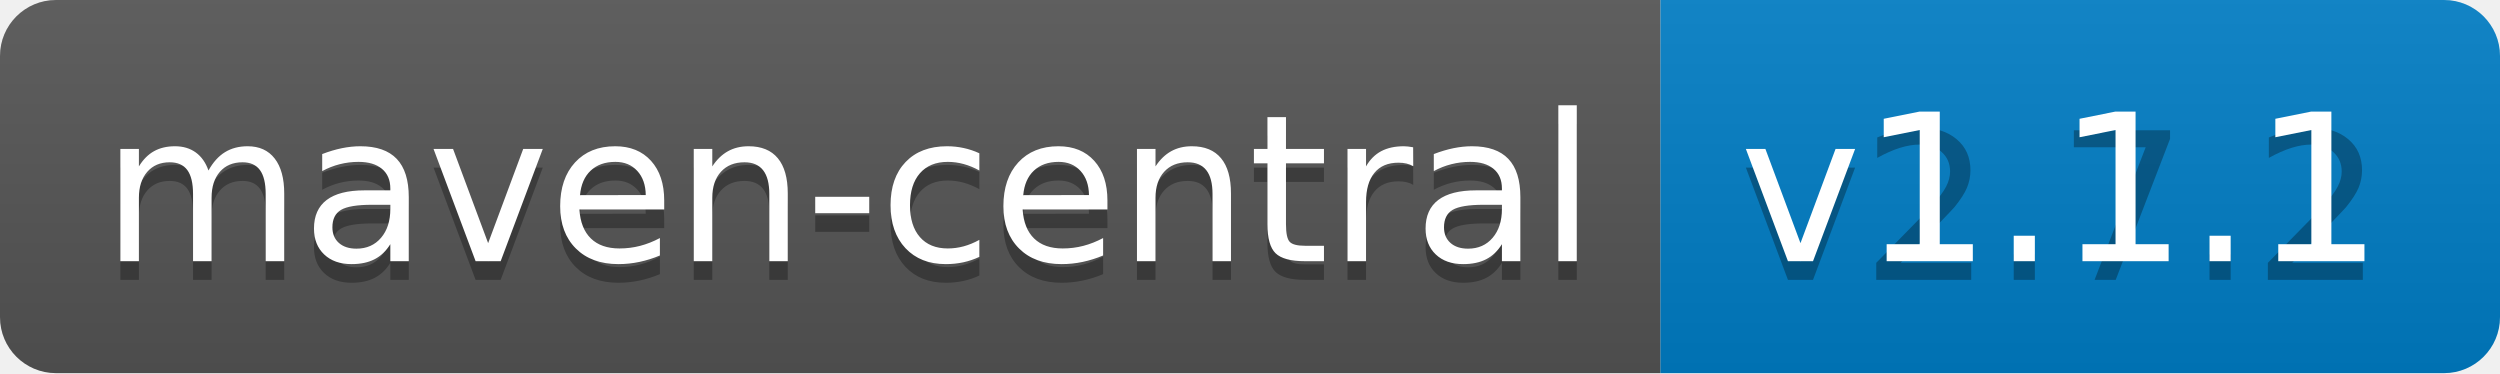
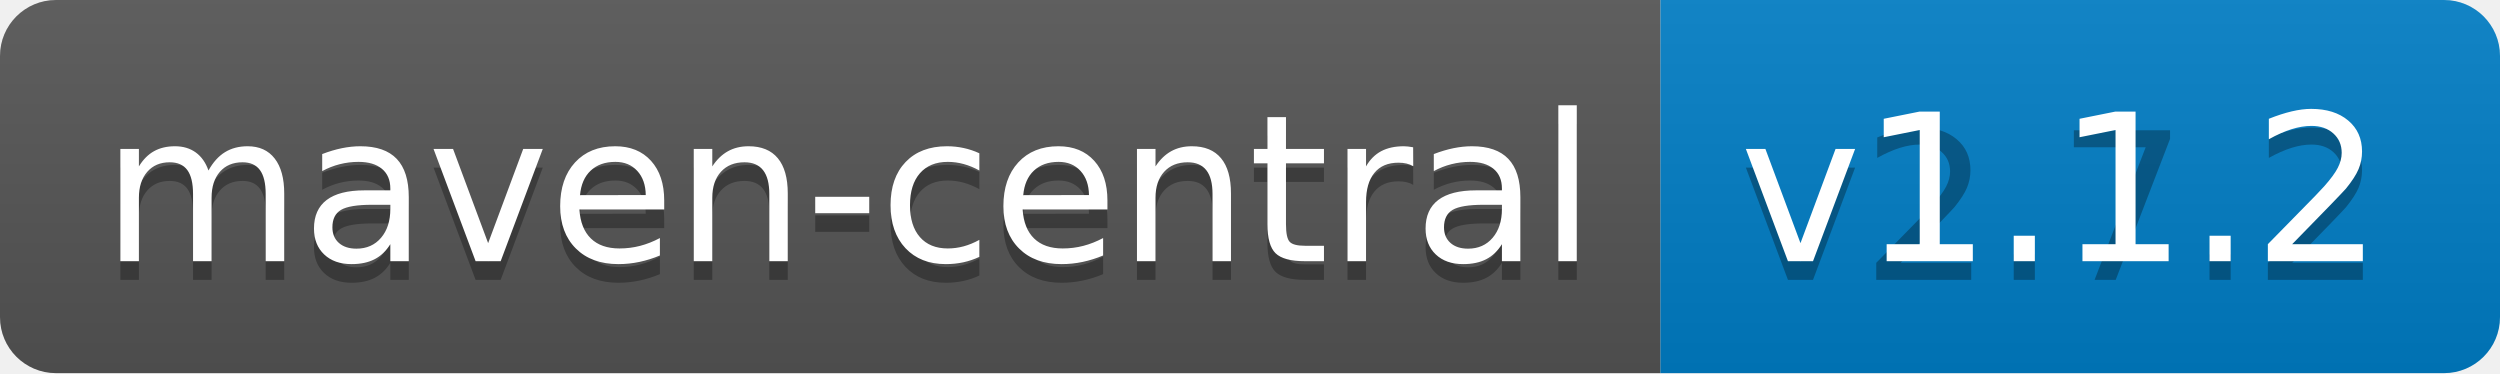
<svg xmlns="http://www.w3.org/2000/svg" width="134" height="20">
  <linearGradient id="b" x2="0" y2="100%">
    <stop offset="0" stop-color="#bbb" stop-opacity=".1" />
    <stop offset="1" stop-opacity=".1" />
  </linearGradient>
  <clipPath id="a">
    <rect width="134" height="20" rx="3" fill="#fff" />
  </clipPath>
  <g clip-path="url(#a)">
    <path fill="#555" d="M0 0h89v20H0z" />
    <path fill="#007ec6" d="M89 0h45v20H89z" />
    <path fill="url(#b)" d="M0 0h134v20H0z" />
  </g>
  <g fill="#fff" text-anchor="middle" font-family="DejaVu Sans,Verdana,Geneva,sans-serif" font-size="110">
    <text x="455" y="150" fill="#010101" fill-opacity=".3" transform="scale(.1)" textLength="790">maven-central</text>
    <text x="455" y="140" transform="scale(.1)" textLength="790">maven-central</text>
    <text x="1105" y="150" fill="#010101" fill-opacity=".3" transform="scale(.1)" textLength="350">v2.7.2</text>
-     <text x="1105" y="140" transform="scale(.1)" textLength="350">v1.1.1</text>
+     <text x="1105" y="140" transform="scale(.1)" textLength="350">v1.1.2</text>
  </g>
</svg>
